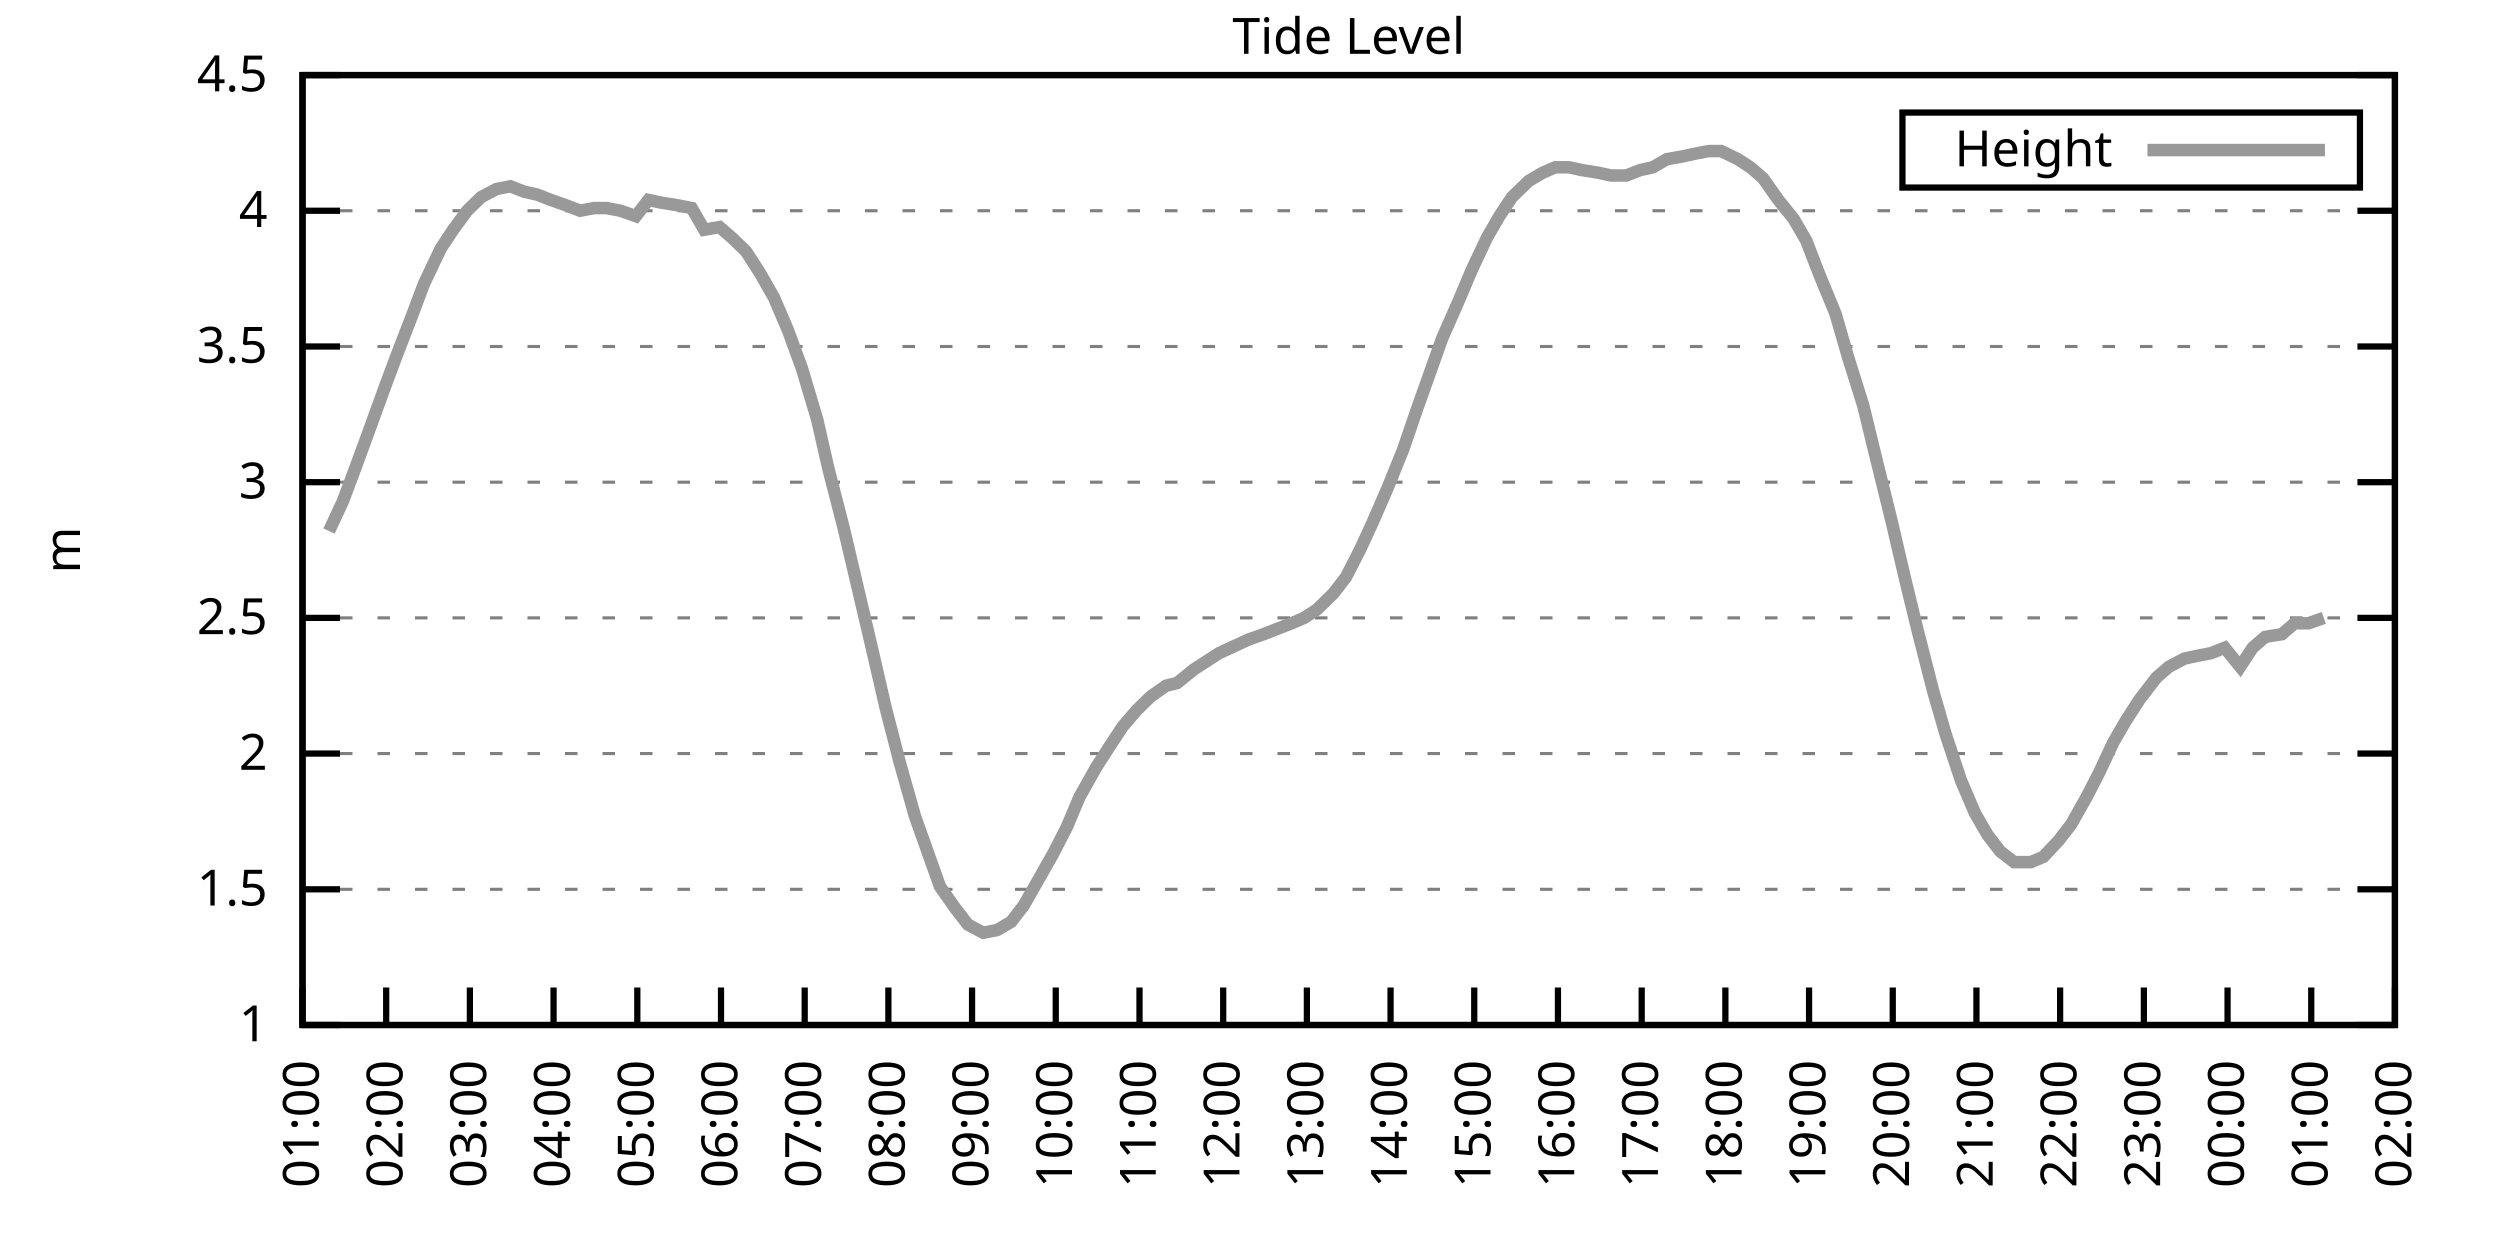
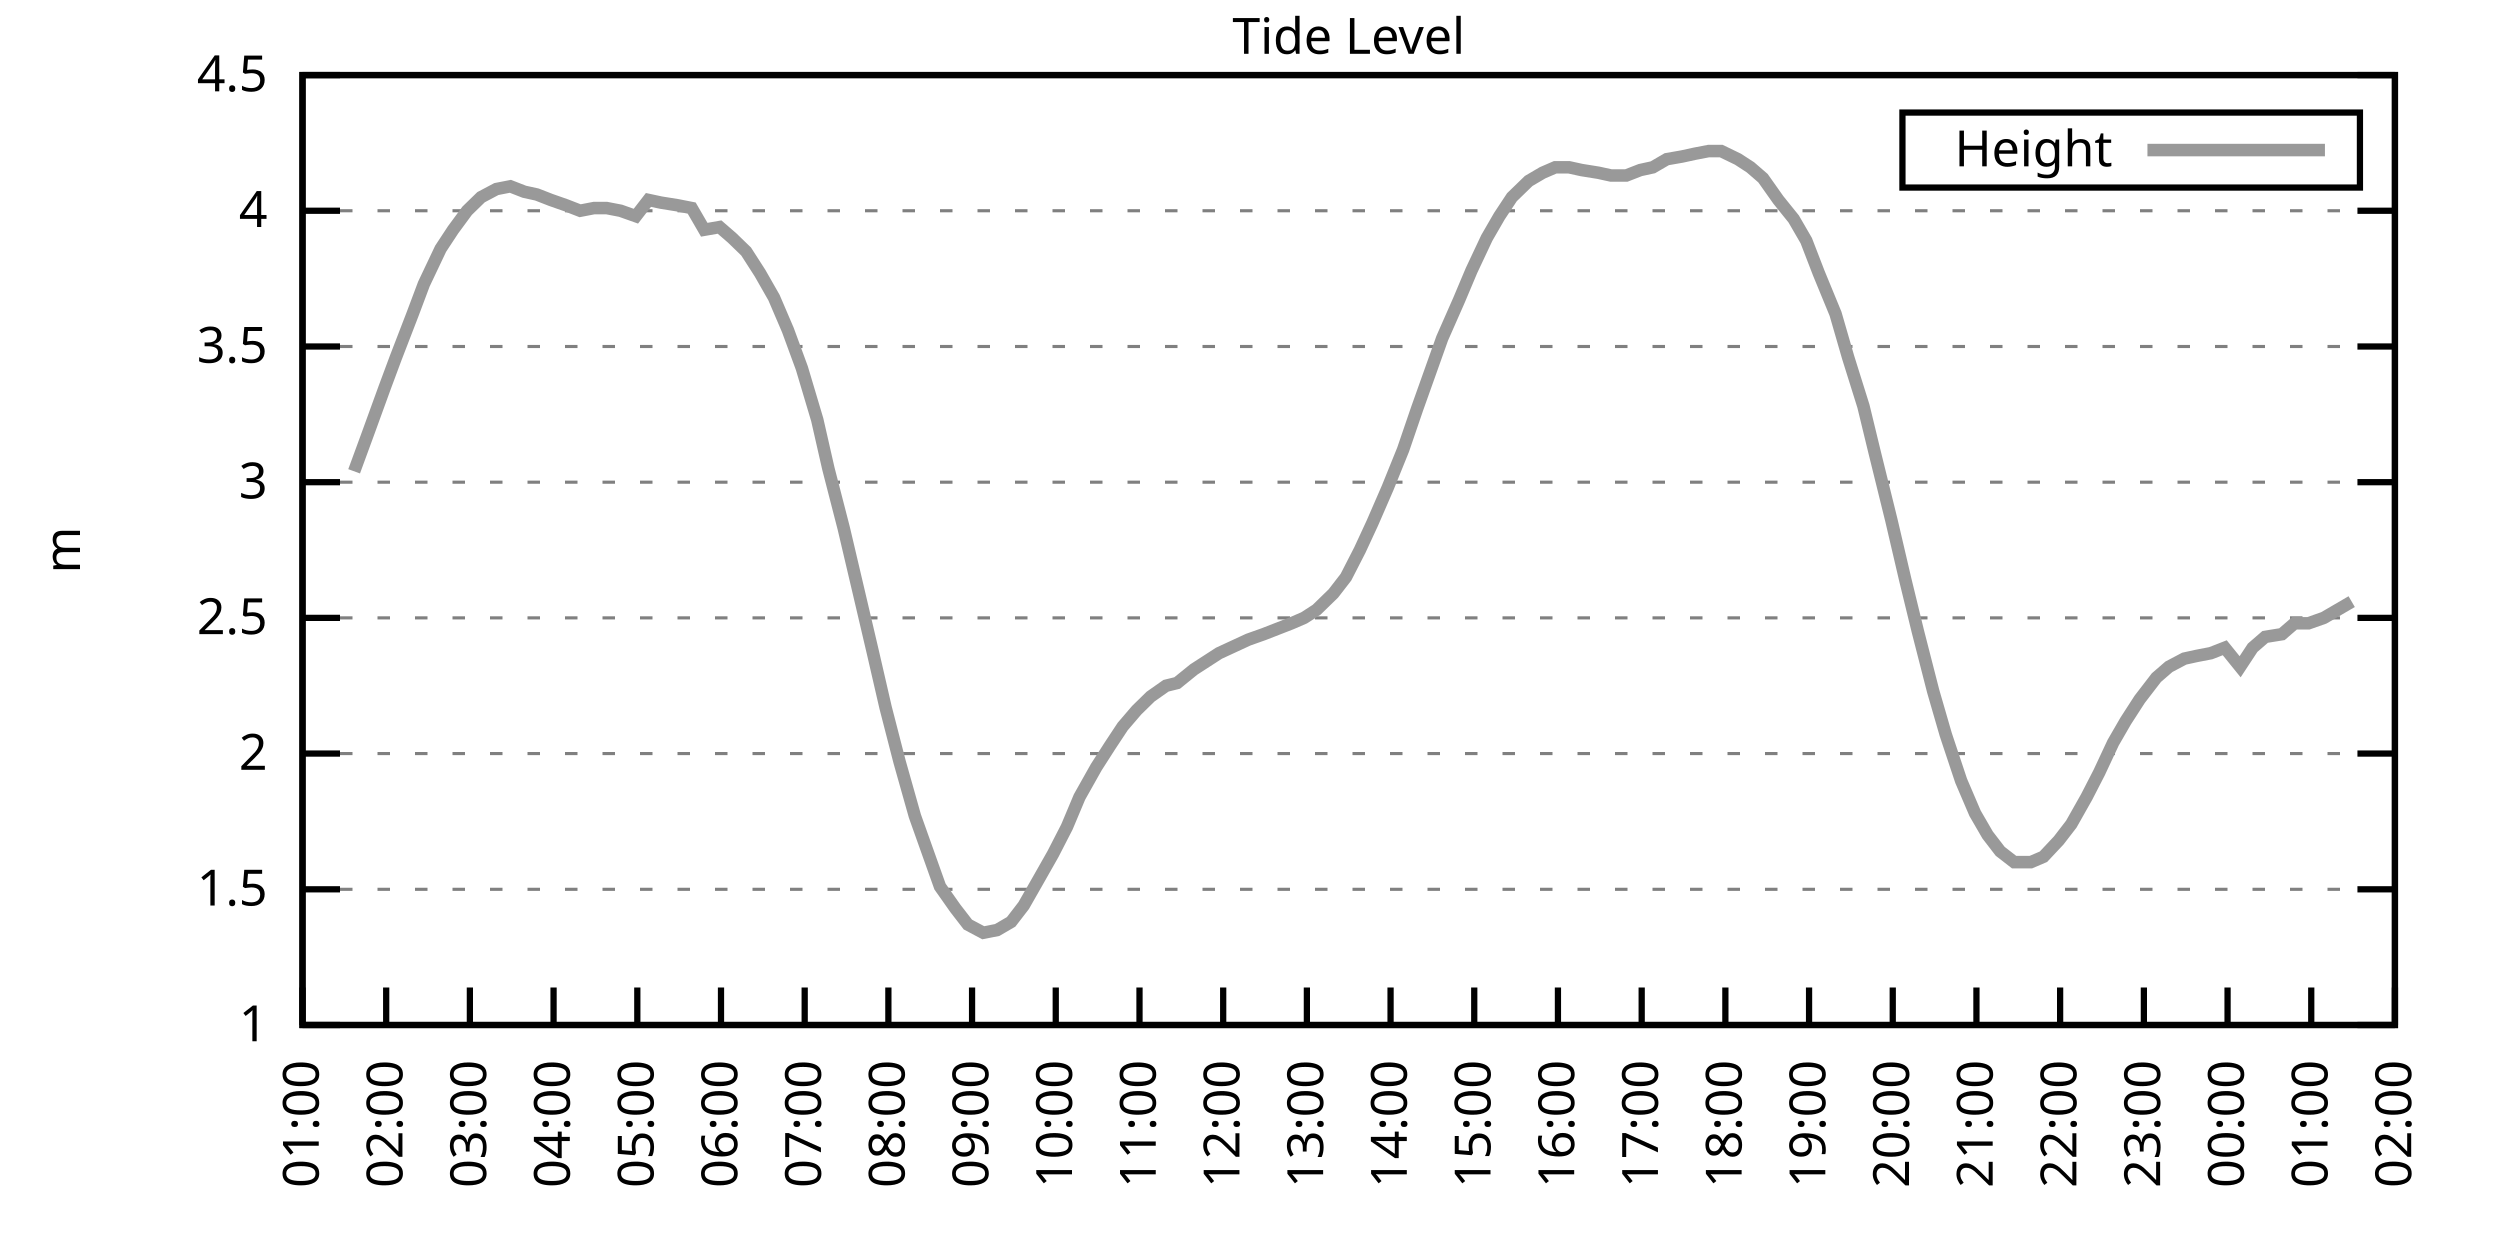
<svg xmlns="http://www.w3.org/2000/svg" xmlns:xlink="http://www.w3.org/1999/xlink" width="400" height="200" viewBox="0 0 400 200">
  <g id="gnuplot_canvas">
    <rect x="0" y="0" width="400" height="200" fill="none" />
    <defs>
      <circle id="gpDot" r="0.5" stroke-width="0.5" stroke="currentColor" />
      <path id="gpPt0" stroke-width="0.333" stroke="currentColor" d="M-1,0 h2 M0,-1 v2" />
      <path id="gpPt1" stroke-width="0.333" stroke="currentColor" d="M-1,-1 L1,1 M1,-1 L-1,1" />
      <path id="gpPt2" stroke-width="0.333" stroke="currentColor" d="M-1,0 L1,0 M0,-1 L0,1 M-1,-1 L1,1 M-1,1 L1,-1" />
      <rect id="gpPt3" stroke-width="0.333" stroke="currentColor" x="-1" y="-1" width="2" height="2" />
      <rect id="gpPt4" stroke-width="0.333" stroke="currentColor" fill="currentColor" x="-1" y="-1" width="2" height="2" />
      <circle id="gpPt5" stroke-width="0.333" stroke="currentColor" cx="0" cy="0" r="1" />
      <use xlink:href="#gpPt5" id="gpPt6" fill="currentColor" stroke="none" />
      <path id="gpPt7" stroke-width="0.333" stroke="currentColor" d="M0,-1.33 L-1.33,0.67 L1.33,0.67 z" />
      <use xlink:href="#gpPt7" id="gpPt8" fill="currentColor" stroke="none" />
      <use xlink:href="#gpPt7" id="gpPt9" stroke="currentColor" transform="rotate(180)" />
      <use xlink:href="#gpPt9" id="gpPt10" fill="currentColor" stroke="none" />
      <use xlink:href="#gpPt3" id="gpPt11" stroke="currentColor" transform="rotate(45)" />
      <use xlink:href="#gpPt11" id="gpPt12" fill="currentColor" stroke="none" />
      <path id="gpPt13" stroke-width="0.333" stroke="currentColor" d="M0,1.330 L1.265,0.411 L0.782,-1.067 L-0.782,-1.076 L-1.265,0.411 z" />
      <use xlink:href="#gpPt13" id="gpPt14" fill="currentColor" stroke="none" />
      <filter id="textbox" filterUnits="objectBoundingBox" x="0" y="0" height="1" width="1">
        <feFlood flood-color="white" flood-opacity="1" result="bgnd" />
        <feComposite in="SourceGraphic" in2="bgnd" operator="atop" />
      </filter>
      <filter id="greybox" filterUnits="objectBoundingBox" x="0" y="0" height="1" width="1">
        <feFlood flood-color="lightgrey" flood-opacity="1" result="grey" />
        <feComposite in="SourceGraphic" in2="grey" operator="atop" />
      </filter>
    </defs>
    <g fill="none" color="white" stroke="currentColor" stroke-width="1.00" stroke-linecap="butt" stroke-linejoin="miter">
</g>
    <g fill="none" color="black" stroke="currentColor" stroke-width="1.00" stroke-linecap="butt" stroke-linejoin="miter">
      <g stroke="none" shape-rendering="crispEdges">
        <polygon fill="rgb(255, 255, 255)" points="48.40,164.00 383.18,164.00 383.18,12.02 48.40,12.02 " />
      </g>
    </g>
    <g fill="none" color="black" stroke="currentColor" stroke-width="1.00" stroke-linecap="butt" stroke-linejoin="miter">
</g>
    <g fill="none" color="black" stroke="black" stroke-width="0.50" stroke-linecap="butt" stroke-linejoin="miter">
</g>
    <g fill="none" color="gray" stroke="currentColor" stroke-width="0.50" stroke-linecap="butt" stroke-linejoin="miter">
      <path stroke="gray" stroke-dasharray="2,4" class="gridline" d="M48.40,164.00 L383.19,164.00  " />
    </g>
    <g fill="none" color="gray" stroke="gray" stroke-width="1.00" stroke-linecap="butt" stroke-linejoin="miter">
</g>
    <g fill="none" color="black" stroke="currentColor" stroke-width="1.00" stroke-linecap="butt" stroke-linejoin="miter">
      <path stroke="black" d="M48.40,164.00 L54.40,164.00 M383.19,164.00 L377.19,164.00  " />
      <g transform="translate(42.80,166.60)" stroke="none" fill="black" font-family="Sans" font-size="8.00" text-anchor="end">
        <text>
          <tspan font-family="Sans"> 1</tspan>
        </text>
      </g>
    </g>
    <g fill="none" color="black" stroke="currentColor" stroke-width="1.00" stroke-linecap="butt" stroke-linejoin="miter">
</g>
    <g fill="none" color="black" stroke="black" stroke-width="0.50" stroke-linecap="butt" stroke-linejoin="miter">
</g>
    <g fill="none" color="gray" stroke="currentColor" stroke-width="0.50" stroke-linecap="butt" stroke-linejoin="miter">
      <path stroke="gray" stroke-dasharray="2,4" class="gridline" d="M48.40,142.29 L383.19,142.29  " />
    </g>
    <g fill="none" color="gray" stroke="gray" stroke-width="1.00" stroke-linecap="butt" stroke-linejoin="miter">
</g>
    <g fill="none" color="black" stroke="currentColor" stroke-width="1.00" stroke-linecap="butt" stroke-linejoin="miter">
      <path stroke="black" d="M48.40,142.29 L54.40,142.29 M383.19,142.29 L377.19,142.29  " />
      <g transform="translate(42.80,144.89)" stroke="none" fill="black" font-family="Sans" font-size="8.00" text-anchor="end">
        <text>
          <tspan font-family="Sans"> 1.5</tspan>
        </text>
      </g>
    </g>
    <g fill="none" color="black" stroke="currentColor" stroke-width="1.00" stroke-linecap="butt" stroke-linejoin="miter">
</g>
    <g fill="none" color="black" stroke="black" stroke-width="0.50" stroke-linecap="butt" stroke-linejoin="miter">
</g>
    <g fill="none" color="gray" stroke="currentColor" stroke-width="0.50" stroke-linecap="butt" stroke-linejoin="miter">
      <path stroke="gray" stroke-dasharray="2,4" class="gridline" d="M48.40,120.57 L383.19,120.57  " />
    </g>
    <g fill="none" color="gray" stroke="gray" stroke-width="1.00" stroke-linecap="butt" stroke-linejoin="miter">
</g>
    <g fill="none" color="black" stroke="currentColor" stroke-width="1.00" stroke-linecap="butt" stroke-linejoin="miter">
      <path stroke="black" d="M48.40,120.57 L54.40,120.57 M383.19,120.57 L377.19,120.57  " />
      <g transform="translate(42.80,123.17)" stroke="none" fill="black" font-family="Sans" font-size="8.00" text-anchor="end">
        <text>
          <tspan font-family="Sans"> 2</tspan>
        </text>
      </g>
    </g>
    <g fill="none" color="black" stroke="currentColor" stroke-width="1.00" stroke-linecap="butt" stroke-linejoin="miter">
</g>
    <g fill="none" color="black" stroke="black" stroke-width="0.50" stroke-linecap="butt" stroke-linejoin="miter">
</g>
    <g fill="none" color="gray" stroke="currentColor" stroke-width="0.50" stroke-linecap="butt" stroke-linejoin="miter">
      <path stroke="gray" stroke-dasharray="2,4" class="gridline" d="M48.40,98.86 L383.19,98.86  " />
    </g>
    <g fill="none" color="gray" stroke="gray" stroke-width="1.00" stroke-linecap="butt" stroke-linejoin="miter">
</g>
    <g fill="none" color="black" stroke="currentColor" stroke-width="1.00" stroke-linecap="butt" stroke-linejoin="miter">
      <path stroke="black" d="M48.40,98.86 L54.40,98.86 M383.19,98.86 L377.19,98.86  " />
      <g transform="translate(42.80,101.46)" stroke="none" fill="black" font-family="Sans" font-size="8.00" text-anchor="end">
        <text>
          <tspan font-family="Sans"> 2.5</tspan>
        </text>
      </g>
    </g>
    <g fill="none" color="black" stroke="currentColor" stroke-width="1.00" stroke-linecap="butt" stroke-linejoin="miter">
</g>
    <g fill="none" color="black" stroke="black" stroke-width="0.50" stroke-linecap="butt" stroke-linejoin="miter">
</g>
    <g fill="none" color="gray" stroke="currentColor" stroke-width="0.50" stroke-linecap="butt" stroke-linejoin="miter">
      <path stroke="gray" stroke-dasharray="2,4" class="gridline" d="M48.40,77.15 L383.19,77.15  " />
    </g>
    <g fill="none" color="gray" stroke="gray" stroke-width="1.00" stroke-linecap="butt" stroke-linejoin="miter">
</g>
    <g fill="none" color="black" stroke="currentColor" stroke-width="1.00" stroke-linecap="butt" stroke-linejoin="miter">
      <path stroke="black" d="M48.40,77.15 L54.40,77.15 M383.19,77.15 L377.19,77.15  " />
      <g transform="translate(42.80,79.75)" stroke="none" fill="black" font-family="Sans" font-size="8.00" text-anchor="end">
        <text>
          <tspan font-family="Sans"> 3</tspan>
        </text>
      </g>
    </g>
    <g fill="none" color="black" stroke="currentColor" stroke-width="1.00" stroke-linecap="butt" stroke-linejoin="miter">
</g>
    <g fill="none" color="black" stroke="black" stroke-width="0.50" stroke-linecap="butt" stroke-linejoin="miter">
</g>
    <g fill="none" color="gray" stroke="currentColor" stroke-width="0.50" stroke-linecap="butt" stroke-linejoin="miter">
      <path stroke="gray" stroke-dasharray="2,4" class="gridline" d="M48.40,55.44 L383.19,55.44  " />
    </g>
    <g fill="none" color="gray" stroke="gray" stroke-width="1.00" stroke-linecap="butt" stroke-linejoin="miter">
</g>
    <g fill="none" color="black" stroke="currentColor" stroke-width="1.00" stroke-linecap="butt" stroke-linejoin="miter">
      <path stroke="black" d="M48.40,55.44 L54.40,55.44 M383.19,55.44 L377.19,55.44  " />
      <g transform="translate(42.80,58.04)" stroke="none" fill="black" font-family="Sans" font-size="8.00" text-anchor="end">
        <text>
          <tspan font-family="Sans"> 3.5</tspan>
        </text>
      </g>
    </g>
    <g fill="none" color="black" stroke="currentColor" stroke-width="1.00" stroke-linecap="butt" stroke-linejoin="miter">
</g>
    <g fill="none" color="black" stroke="black" stroke-width="0.50" stroke-linecap="butt" stroke-linejoin="miter">
</g>
    <g fill="none" color="gray" stroke="currentColor" stroke-width="0.50" stroke-linecap="butt" stroke-linejoin="miter">
      <path stroke="gray" stroke-dasharray="2,4" class="gridline" d="M48.40,33.72 L383.19,33.72  " />
    </g>
    <g fill="none" color="gray" stroke="gray" stroke-width="1.00" stroke-linecap="butt" stroke-linejoin="miter">
</g>
    <g fill="none" color="black" stroke="currentColor" stroke-width="1.00" stroke-linecap="butt" stroke-linejoin="miter">
      <path stroke="black" d="M48.40,33.72 L54.40,33.72 M383.19,33.72 L377.19,33.72  " />
      <g transform="translate(42.80,36.32)" stroke="none" fill="black" font-family="Sans" font-size="8.00" text-anchor="end">
        <text>
          <tspan font-family="Sans"> 4</tspan>
        </text>
      </g>
    </g>
    <g fill="none" color="black" stroke="currentColor" stroke-width="1.00" stroke-linecap="butt" stroke-linejoin="miter">
</g>
    <g fill="none" color="black" stroke="black" stroke-width="0.50" stroke-linecap="butt" stroke-linejoin="miter">
</g>
    <g fill="none" color="gray" stroke="currentColor" stroke-width="0.50" stroke-linecap="butt" stroke-linejoin="miter">
      <path stroke="gray" stroke-dasharray="2,4" class="gridline" d="M48.40,12.01 L383.19,12.01  " />
    </g>
    <g fill="none" color="gray" stroke="gray" stroke-width="1.00" stroke-linecap="butt" stroke-linejoin="miter">
</g>
    <g fill="none" color="black" stroke="currentColor" stroke-width="1.00" stroke-linecap="butt" stroke-linejoin="miter">
      <path stroke="black" d="M48.40,12.01 L54.40,12.01 M383.19,12.01 L377.19,12.01  " />
      <g transform="translate(42.80,14.61)" stroke="none" fill="black" font-family="Sans" font-size="8.00" text-anchor="end">
        <text>
          <tspan font-family="Sans"> 4.5</tspan>
        </text>
      </g>
    </g>
    <g fill="none" color="black" stroke="currentColor" stroke-width="1.00" stroke-linecap="butt" stroke-linejoin="miter">
      <path stroke="black" d="M48.40,164.00 L48.40,158.00  " />
      <g transform="translate(51.00,169.60) rotate(270.00)" stroke="none" fill="black" font-family="Sans" font-size="8.00" text-anchor="end">
        <text>
          <tspan font-family="Sans">01:00</tspan>
        </text>
      </g>
    </g>
    <g fill="none" color="black" stroke="currentColor" stroke-width="1.00" stroke-linecap="butt" stroke-linejoin="miter">
      <path stroke="black" d="M61.79,164.00 L61.79,158.00  " />
      <g transform="translate(64.39,169.60) rotate(270.00)" stroke="none" fill="black" font-family="Sans" font-size="8.00" text-anchor="end">
        <text>
          <tspan font-family="Sans">02:00</tspan>
        </text>
      </g>
    </g>
    <g fill="none" color="black" stroke="currentColor" stroke-width="1.00" stroke-linecap="butt" stroke-linejoin="miter">
      <path stroke="black" d="M75.18,164.00 L75.18,158.00  " />
      <g transform="translate(77.78,169.60) rotate(270.00)" stroke="none" fill="black" font-family="Sans" font-size="8.00" text-anchor="end">
        <text>
          <tspan font-family="Sans">03:00</tspan>
        </text>
      </g>
    </g>
    <g fill="none" color="black" stroke="currentColor" stroke-width="1.00" stroke-linecap="butt" stroke-linejoin="miter">
      <path stroke="black" d="M88.57,164.00 L88.57,158.00  " />
      <g transform="translate(91.17,169.60) rotate(270.00)" stroke="none" fill="black" font-family="Sans" font-size="8.00" text-anchor="end">
        <text>
          <tspan font-family="Sans">04:00</tspan>
        </text>
      </g>
    </g>
    <g fill="none" color="black" stroke="currentColor" stroke-width="1.00" stroke-linecap="butt" stroke-linejoin="miter">
      <path stroke="black" d="M101.97,164.00 L101.97,158.00  " />
      <g transform="translate(104.57,169.60) rotate(270.00)" stroke="none" fill="black" font-family="Sans" font-size="8.00" text-anchor="end">
        <text>
          <tspan font-family="Sans">05:00</tspan>
        </text>
      </g>
    </g>
    <g fill="none" color="black" stroke="currentColor" stroke-width="1.00" stroke-linecap="butt" stroke-linejoin="miter">
      <path stroke="black" d="M115.36,164.00 L115.36,158.00  " />
      <g transform="translate(117.96,169.60) rotate(270.00)" stroke="none" fill="black" font-family="Sans" font-size="8.00" text-anchor="end">
        <text>
          <tspan font-family="Sans">06:00</tspan>
        </text>
      </g>
    </g>
    <g fill="none" color="black" stroke="currentColor" stroke-width="1.00" stroke-linecap="butt" stroke-linejoin="miter">
      <path stroke="black" d="M128.75,164.00 L128.75,158.00  " />
      <g transform="translate(131.35,169.60) rotate(270.00)" stroke="none" fill="black" font-family="Sans" font-size="8.00" text-anchor="end">
        <text>
          <tspan font-family="Sans">07:00</tspan>
        </text>
      </g>
    </g>
    <g fill="none" color="black" stroke="currentColor" stroke-width="1.00" stroke-linecap="butt" stroke-linejoin="miter">
      <path stroke="black" d="M142.14,164.00 L142.14,158.00  " />
      <g transform="translate(144.74,169.60) rotate(270.00)" stroke="none" fill="black" font-family="Sans" font-size="8.00" text-anchor="end">
        <text>
          <tspan font-family="Sans">08:00</tspan>
        </text>
      </g>
    </g>
    <g fill="none" color="black" stroke="currentColor" stroke-width="1.00" stroke-linecap="butt" stroke-linejoin="miter">
      <path stroke="black" d="M155.53,164.00 L155.53,158.00  " />
      <g transform="translate(158.13,169.60) rotate(270.00)" stroke="none" fill="black" font-family="Sans" font-size="8.00" text-anchor="end">
        <text>
          <tspan font-family="Sans">09:00</tspan>
        </text>
      </g>
    </g>
    <g fill="none" color="black" stroke="currentColor" stroke-width="1.00" stroke-linecap="butt" stroke-linejoin="miter">
      <path stroke="black" d="M168.92,164.00 L168.92,158.00  " />
      <g transform="translate(171.52,169.60) rotate(270.00)" stroke="none" fill="black" font-family="Sans" font-size="8.00" text-anchor="end">
        <text>
          <tspan font-family="Sans">10:00</tspan>
        </text>
      </g>
    </g>
    <g fill="none" color="black" stroke="currentColor" stroke-width="1.00" stroke-linecap="butt" stroke-linejoin="miter">
      <path stroke="black" d="M182.32,164.00 L182.32,158.00  " />
      <g transform="translate(184.92,169.60) rotate(270.00)" stroke="none" fill="black" font-family="Sans" font-size="8.00" text-anchor="end">
        <text>
          <tspan font-family="Sans">11:00</tspan>
        </text>
      </g>
    </g>
    <g fill="none" color="black" stroke="currentColor" stroke-width="1.00" stroke-linecap="butt" stroke-linejoin="miter">
      <path stroke="black" d="M195.71,164.00 L195.71,158.00  " />
      <g transform="translate(198.31,169.60) rotate(270.00)" stroke="none" fill="black" font-family="Sans" font-size="8.00" text-anchor="end">
        <text>
          <tspan font-family="Sans">12:00</tspan>
        </text>
      </g>
    </g>
    <g fill="none" color="black" stroke="currentColor" stroke-width="1.00" stroke-linecap="butt" stroke-linejoin="miter">
      <path stroke="black" d="M209.10,164.00 L209.10,158.00  " />
      <g transform="translate(211.70,169.60) rotate(270.00)" stroke="none" fill="black" font-family="Sans" font-size="8.00" text-anchor="end">
        <text>
          <tspan font-family="Sans">13:00</tspan>
        </text>
      </g>
    </g>
    <g fill="none" color="black" stroke="currentColor" stroke-width="1.00" stroke-linecap="butt" stroke-linejoin="miter">
      <path stroke="black" d="M222.49,164.00 L222.49,158.00  " />
      <g transform="translate(225.09,169.60) rotate(270.00)" stroke="none" fill="black" font-family="Sans" font-size="8.00" text-anchor="end">
        <text>
          <tspan font-family="Sans">14:00</tspan>
        </text>
      </g>
    </g>
    <g fill="none" color="black" stroke="currentColor" stroke-width="1.00" stroke-linecap="butt" stroke-linejoin="miter">
      <path stroke="black" d="M235.88,164.00 L235.88,158.00  " />
      <g transform="translate(238.48,169.60) rotate(270.00)" stroke="none" fill="black" font-family="Sans" font-size="8.00" text-anchor="end">
        <text>
          <tspan font-family="Sans">15:00</tspan>
        </text>
      </g>
    </g>
    <g fill="none" color="black" stroke="currentColor" stroke-width="1.00" stroke-linecap="butt" stroke-linejoin="miter">
      <path stroke="black" d="M249.27,164.00 L249.27,158.00  " />
      <g transform="translate(251.87,169.60) rotate(270.00)" stroke="none" fill="black" font-family="Sans" font-size="8.00" text-anchor="end">
        <text>
          <tspan font-family="Sans">16:00</tspan>
        </text>
      </g>
    </g>
    <g fill="none" color="black" stroke="currentColor" stroke-width="1.00" stroke-linecap="butt" stroke-linejoin="miter">
      <path stroke="black" d="M262.67,164.00 L262.67,158.00  " />
      <g transform="translate(265.27,169.60) rotate(270.00)" stroke="none" fill="black" font-family="Sans" font-size="8.00" text-anchor="end">
        <text>
          <tspan font-family="Sans">17:00</tspan>
        </text>
      </g>
    </g>
    <g fill="none" color="black" stroke="currentColor" stroke-width="1.00" stroke-linecap="butt" stroke-linejoin="miter">
      <path stroke="black" d="M276.06,164.00 L276.06,158.00  " />
      <g transform="translate(278.66,169.60) rotate(270.00)" stroke="none" fill="black" font-family="Sans" font-size="8.00" text-anchor="end">
        <text>
          <tspan font-family="Sans">18:00</tspan>
        </text>
      </g>
    </g>
    <g fill="none" color="black" stroke="currentColor" stroke-width="1.00" stroke-linecap="butt" stroke-linejoin="miter">
      <path stroke="black" d="M289.45,164.00 L289.45,158.00  " />
      <g transform="translate(292.05,169.60) rotate(270.00)" stroke="none" fill="black" font-family="Sans" font-size="8.00" text-anchor="end">
        <text>
          <tspan font-family="Sans">19:00</tspan>
        </text>
      </g>
    </g>
    <g fill="none" color="black" stroke="currentColor" stroke-width="1.00" stroke-linecap="butt" stroke-linejoin="miter">
      <path stroke="black" d="M302.84,164.00 L302.84,158.00  " />
      <g transform="translate(305.44,169.60) rotate(270.00)" stroke="none" fill="black" font-family="Sans" font-size="8.00" text-anchor="end">
        <text>
          <tspan font-family="Sans">20:00</tspan>
        </text>
      </g>
    </g>
    <g fill="none" color="black" stroke="currentColor" stroke-width="1.00" stroke-linecap="butt" stroke-linejoin="miter">
      <path stroke="black" d="M316.23,164.00 L316.23,158.00  " />
      <g transform="translate(318.83,169.60) rotate(270.00)" stroke="none" fill="black" font-family="Sans" font-size="8.00" text-anchor="end">
        <text>
          <tspan font-family="Sans">21:00</tspan>
        </text>
      </g>
    </g>
    <g fill="none" color="black" stroke="currentColor" stroke-width="1.00" stroke-linecap="butt" stroke-linejoin="miter">
      <path stroke="black" d="M329.62,164.00 L329.62,158.00  " />
      <g transform="translate(332.22,169.60) rotate(270.00)" stroke="none" fill="black" font-family="Sans" font-size="8.00" text-anchor="end">
        <text>
          <tspan font-family="Sans">22:00</tspan>
        </text>
      </g>
    </g>
    <g fill="none" color="black" stroke="currentColor" stroke-width="1.00" stroke-linecap="butt" stroke-linejoin="miter">
      <path stroke="black" d="M343.02,164.00 L343.02,158.00  " />
      <g transform="translate(345.62,169.60) rotate(270.00)" stroke="none" fill="black" font-family="Sans" font-size="8.00" text-anchor="end">
        <text>
          <tspan font-family="Sans">23:00</tspan>
        </text>
      </g>
    </g>
    <g fill="none" color="black" stroke="currentColor" stroke-width="1.00" stroke-linecap="butt" stroke-linejoin="miter">
      <path stroke="black" d="M356.41,164.00 L356.41,158.00  " />
      <g transform="translate(359.01,169.60) rotate(270.00)" stroke="none" fill="black" font-family="Sans" font-size="8.00" text-anchor="end">
        <text>
          <tspan font-family="Sans">00:00</tspan>
        </text>
      </g>
    </g>
    <g fill="none" color="black" stroke="currentColor" stroke-width="1.00" stroke-linecap="butt" stroke-linejoin="miter">
      <path stroke="black" d="M369.80,164.00 L369.80,158.00  " />
      <g transform="translate(372.40,169.60) rotate(270.00)" stroke="none" fill="black" font-family="Sans" font-size="8.00" text-anchor="end">
        <text>
          <tspan font-family="Sans">01:00</tspan>
        </text>
      </g>
    </g>
    <g fill="none" color="black" stroke="currentColor" stroke-width="1.00" stroke-linecap="butt" stroke-linejoin="miter">
      <path stroke="black" d="M383.19,164.00 L383.19,158.00  " />
      <g transform="translate(385.79,169.60) rotate(270.00)" stroke="none" fill="black" font-family="Sans" font-size="8.00" text-anchor="end">
        <text>
          <tspan font-family="Sans">02:00</tspan>
        </text>
      </g>
    </g>
    <g fill="none" color="black" stroke="currentColor" stroke-width="1.00" stroke-linecap="butt" stroke-linejoin="miter">
</g>
    <g fill="none" color="black" stroke="currentColor" stroke-width="1.00" stroke-linecap="butt" stroke-linejoin="miter">
      <path stroke="black" d="M48.40,12.01 L48.40,164.00 L383.19,164.00 L383.19,12.01 L48.40,12.01 Z  " />
    </g>
    <g fill="none" color="black" stroke="currentColor" stroke-width="1.00" stroke-linecap="butt" stroke-linejoin="miter">
</g>
    <g fill="none" color="black" stroke="currentColor" stroke-width="1.00" stroke-linecap="butt" stroke-linejoin="miter">
      <path stroke="black" d="M304.39,30.01 L304.39,18.01 L377.59,18.01 L377.59,30.01 L304.39,30.01 Z  " />
    </g>
    <g id="Tide_level_plot_1">
      <g fill="none" color="white" stroke="black" stroke-width="2.00" stroke-linecap="butt" stroke-linejoin="miter">
</g>
      <g fill="none" color="black" stroke="currentColor" stroke-width="2.00" stroke-linecap="butt" stroke-linejoin="miter">
        <g transform="translate(337.99,26.61)" stroke="none" fill="black" font-family="Sans" font-size="8.00" text-anchor="end">
          <text>
            <tspan font-family="Sans">Height</tspan>
          </text>
        </g>
      </g>
      <g fill="none" color="black" stroke="currentColor" stroke-width="2.00" stroke-linecap="butt" stroke-linejoin="miter">
-         <path stroke="rgb(153, 153, 153)" d="M343.59,24.01 L371.99,24.01 M52.64,84.97 L54.87,80.19 L56.66,75.41 L58.89,69.33 L61.57,61.95 L63.35,57.17   L66.03,50.22 L67.82,45.45 L70.50,39.80 L72.50,36.76 L74.74,33.72 L76.97,31.55 L79.42,30.25 L81.66,29.81   L83.89,30.68 L85.90,31.12 L88.13,31.99 L90.58,32.85 L92.82,33.72 L95.05,33.29 L97.06,33.29 L99.29,33.72   L101.74,34.59 L103.75,31.99 L105.76,32.42 L108.44,32.85 L110.67,33.29 L112.68,36.76 L115.13,36.33 L117.14,38.07   L119.38,40.24 L121.61,43.71 L123.84,47.62 L126.07,52.83 L128.30,58.91 L130.76,67.16 L132.54,74.98 L135.00,84.53   L137.45,94.95 L139.69,104.51 L141.69,113.19 L143.93,121.88 L146.38,130.56 L148.39,136.21 L150.40,141.85 L152.85,145.33   L154.86,147.93 L157.32,149.24 L159.55,148.80 L161.78,147.50 L163.79,144.89 L166.02,140.98 L168.48,136.64 L170.71,132.30   L172.72,127.52 L175.40,122.75 L177.63,119.27 L179.64,116.23 L181.87,113.63 L184.10,111.45 L186.56,109.72 L188.34,109.28   L191.02,107.11 L193.03,105.81 L195.04,104.51 L199.73,102.34 L202.18,101.47 L204.41,100.60 L206.64,99.73 L208.65,98.86   L210.66,97.56 L213.34,94.95 L215.35,92.35 L217.58,88.00 L219.59,83.66 L222.04,78.02 L224.50,71.94 L226.73,65.42   L228.74,59.78 L230.75,54.13 L233.43,48.05 L235.44,43.28 L237.89,38.07 L239.90,34.59 L241.91,31.55 L244.59,28.95   L246.82,27.64 L248.83,26.77 L251.06,26.77 L253.07,27.21 L255.75,27.64 L257.76,28.08 L260.21,28.08 L262.44,27.21   L264.45,26.77 L266.68,25.47 L269.14,25.04 L271.15,24.60 L273.38,24.17 L275.39,24.17 L278.07,25.47 L280.07,26.77   L282.08,28.51 L284.54,31.99 L286.99,35.03 L289.00,38.50 L291.01,43.71 L293.69,50.22 L295.70,57.17 L298.15,64.99   L299.94,72.37 L302.62,83.23 L304.85,92.78 L306.86,101.03 L309.31,110.59 L311.32,117.53 L313.78,124.92 L316.01,130.13   L318.02,133.60 L320.03,136.21 L322.26,137.94 L324.94,137.94 L326.95,137.08 L329.40,134.47 L331.41,131.86 L333.86,127.52   L335.87,123.61 L338.10,118.84 L340.11,115.36 L342.35,111.89 L345.02,108.42 L347.03,106.68 L349.49,105.38 L351.50,104.94   L353.73,104.51 L355.96,103.64 L358.42,106.68 L360.42,103.64 L362.43,101.90 L365.11,101.47 L367.12,99.73 L369.35,99.73   L371.81,98.86  " />
+         <path stroke="rgb(153, 153, 153)" d="M343.59,24.01 L371.99,24.01 M56.66,75.41 L58.89,69.33 L61.57,61.95 L63.35,57.17 L66.03,50.22 L67.82,45.45   L70.50,39.80 L72.50,36.76 L74.74,33.72 L76.97,31.55 L79.42,30.25 L81.66,29.81 L83.89,30.68 L85.90,31.12   L88.13,31.99 L90.58,32.85 L92.82,33.72 L95.05,33.29 L97.06,33.29 L99.29,33.72 L101.74,34.59 L103.75,31.99   L105.76,32.42 L108.44,32.85 L110.67,33.29 L112.68,36.76 L115.13,36.33 L117.14,38.07 L119.38,40.24 L121.61,43.71   L123.84,47.62 L126.07,52.83 L128.30,58.91 L130.76,67.16 L132.54,74.98 L135.00,84.53 L137.45,94.95 L139.69,104.51   L141.69,113.19 L143.93,121.88 L146.38,130.56 L148.39,136.21 L150.40,141.85 L152.85,145.33 L154.86,147.93 L157.32,149.24   L159.55,148.80 L161.78,147.50 L163.79,144.89 L166.02,140.98 L168.48,136.64 L170.71,132.30 L172.72,127.52 L175.40,122.75   L177.63,119.27 L179.64,116.23 L181.87,113.63 L184.10,111.45 L186.56,109.72 L188.34,109.28 L191.02,107.11 L193.03,105.81   L195.04,104.51 L199.73,102.34 L202.18,101.47 L204.41,100.60 L206.64,99.73 L208.65,98.86 L210.66,97.56 L213.34,94.95   L215.35,92.35 L217.58,88.00 L219.59,83.66 L222.04,78.02 L224.50,71.94 L226.73,65.42 L228.74,59.78 L230.75,54.13   L233.43,48.05 L235.44,43.28 L237.89,38.07 L239.90,34.59 L241.91,31.55 L244.59,28.95 L246.82,27.64 L248.83,26.77   L251.06,26.77 L253.07,27.21 L255.75,27.64 L257.76,28.08 L260.21,28.08 L262.44,27.21 L264.45,26.77 L266.68,25.47   L269.14,25.04 L271.15,24.60 L273.38,24.17 L275.39,24.17 L278.07,25.47 L280.07,26.77 L282.08,28.51 L284.54,31.99   L286.99,35.03 L289.00,38.50 L291.01,43.71 L293.69,50.22 L295.70,57.17 L298.15,64.99 L299.94,72.37 L302.62,83.23   L304.85,92.78 L306.86,101.03 L309.31,110.59 L311.32,117.53 L313.78,124.92 L316.01,130.13 L318.02,133.60 L320.03,136.21   L322.26,137.94 L324.94,137.94 L326.95,137.08 L329.40,134.47 L331.41,131.86 L333.86,127.52 L335.87,123.61 L338.10,118.84   L340.11,115.36 L342.35,111.89 L345.02,108.42 L347.03,106.68 L349.49,105.38 L351.50,104.94 L353.73,104.51 L355.96,103.64   L358.42,106.68 L360.42,103.64 L362.43,101.90 L365.11,101.47 L367.12,99.73 L369.35,99.73 L371.81,98.86 L374.04,97.56   L376.27,96.26  " />
      </g>
    </g>
    <g fill="none" color="black" stroke="currentColor" stroke-width="2.00" stroke-linecap="butt" stroke-linejoin="miter">
</g>
    <g fill="none" color="black" stroke="black" stroke-width="1.00" stroke-linecap="butt" stroke-linejoin="miter">
</g>
    <g fill="none" color="black" stroke="currentColor" stroke-width="1.00" stroke-linecap="butt" stroke-linejoin="miter">
      <path stroke="black" d="M48.40,12.01 L48.40,164.00 L383.19,164.00 L383.19,12.01 L48.40,12.01 Z  " />
      <g transform="translate(12.80,88.01) rotate(270.00)" stroke="none" fill="black" font-family="Sans" font-size="8.00" text-anchor="middle">
        <text>
          <tspan font-family="Sans">m</tspan>
        </text>
      </g>
    </g>
    <g fill="none" color="black" stroke="currentColor" stroke-width="1.00" stroke-linecap="butt" stroke-linejoin="miter">
</g>
    <g fill="none" color="black" stroke="currentColor" stroke-width="1.00" stroke-linecap="butt" stroke-linejoin="miter">
      <g transform="translate(215.79,8.61)" stroke="none" fill="black" font-family="Sans" font-size="8.00" text-anchor="middle">
        <text>
          <tspan font-family="Sans">Tide Level</tspan>
        </text>
      </g>
    </g>
    <g fill="none" color="black" stroke="currentColor" stroke-width="1.00" stroke-linecap="butt" stroke-linejoin="miter">
</g>
  </g>
</svg>
